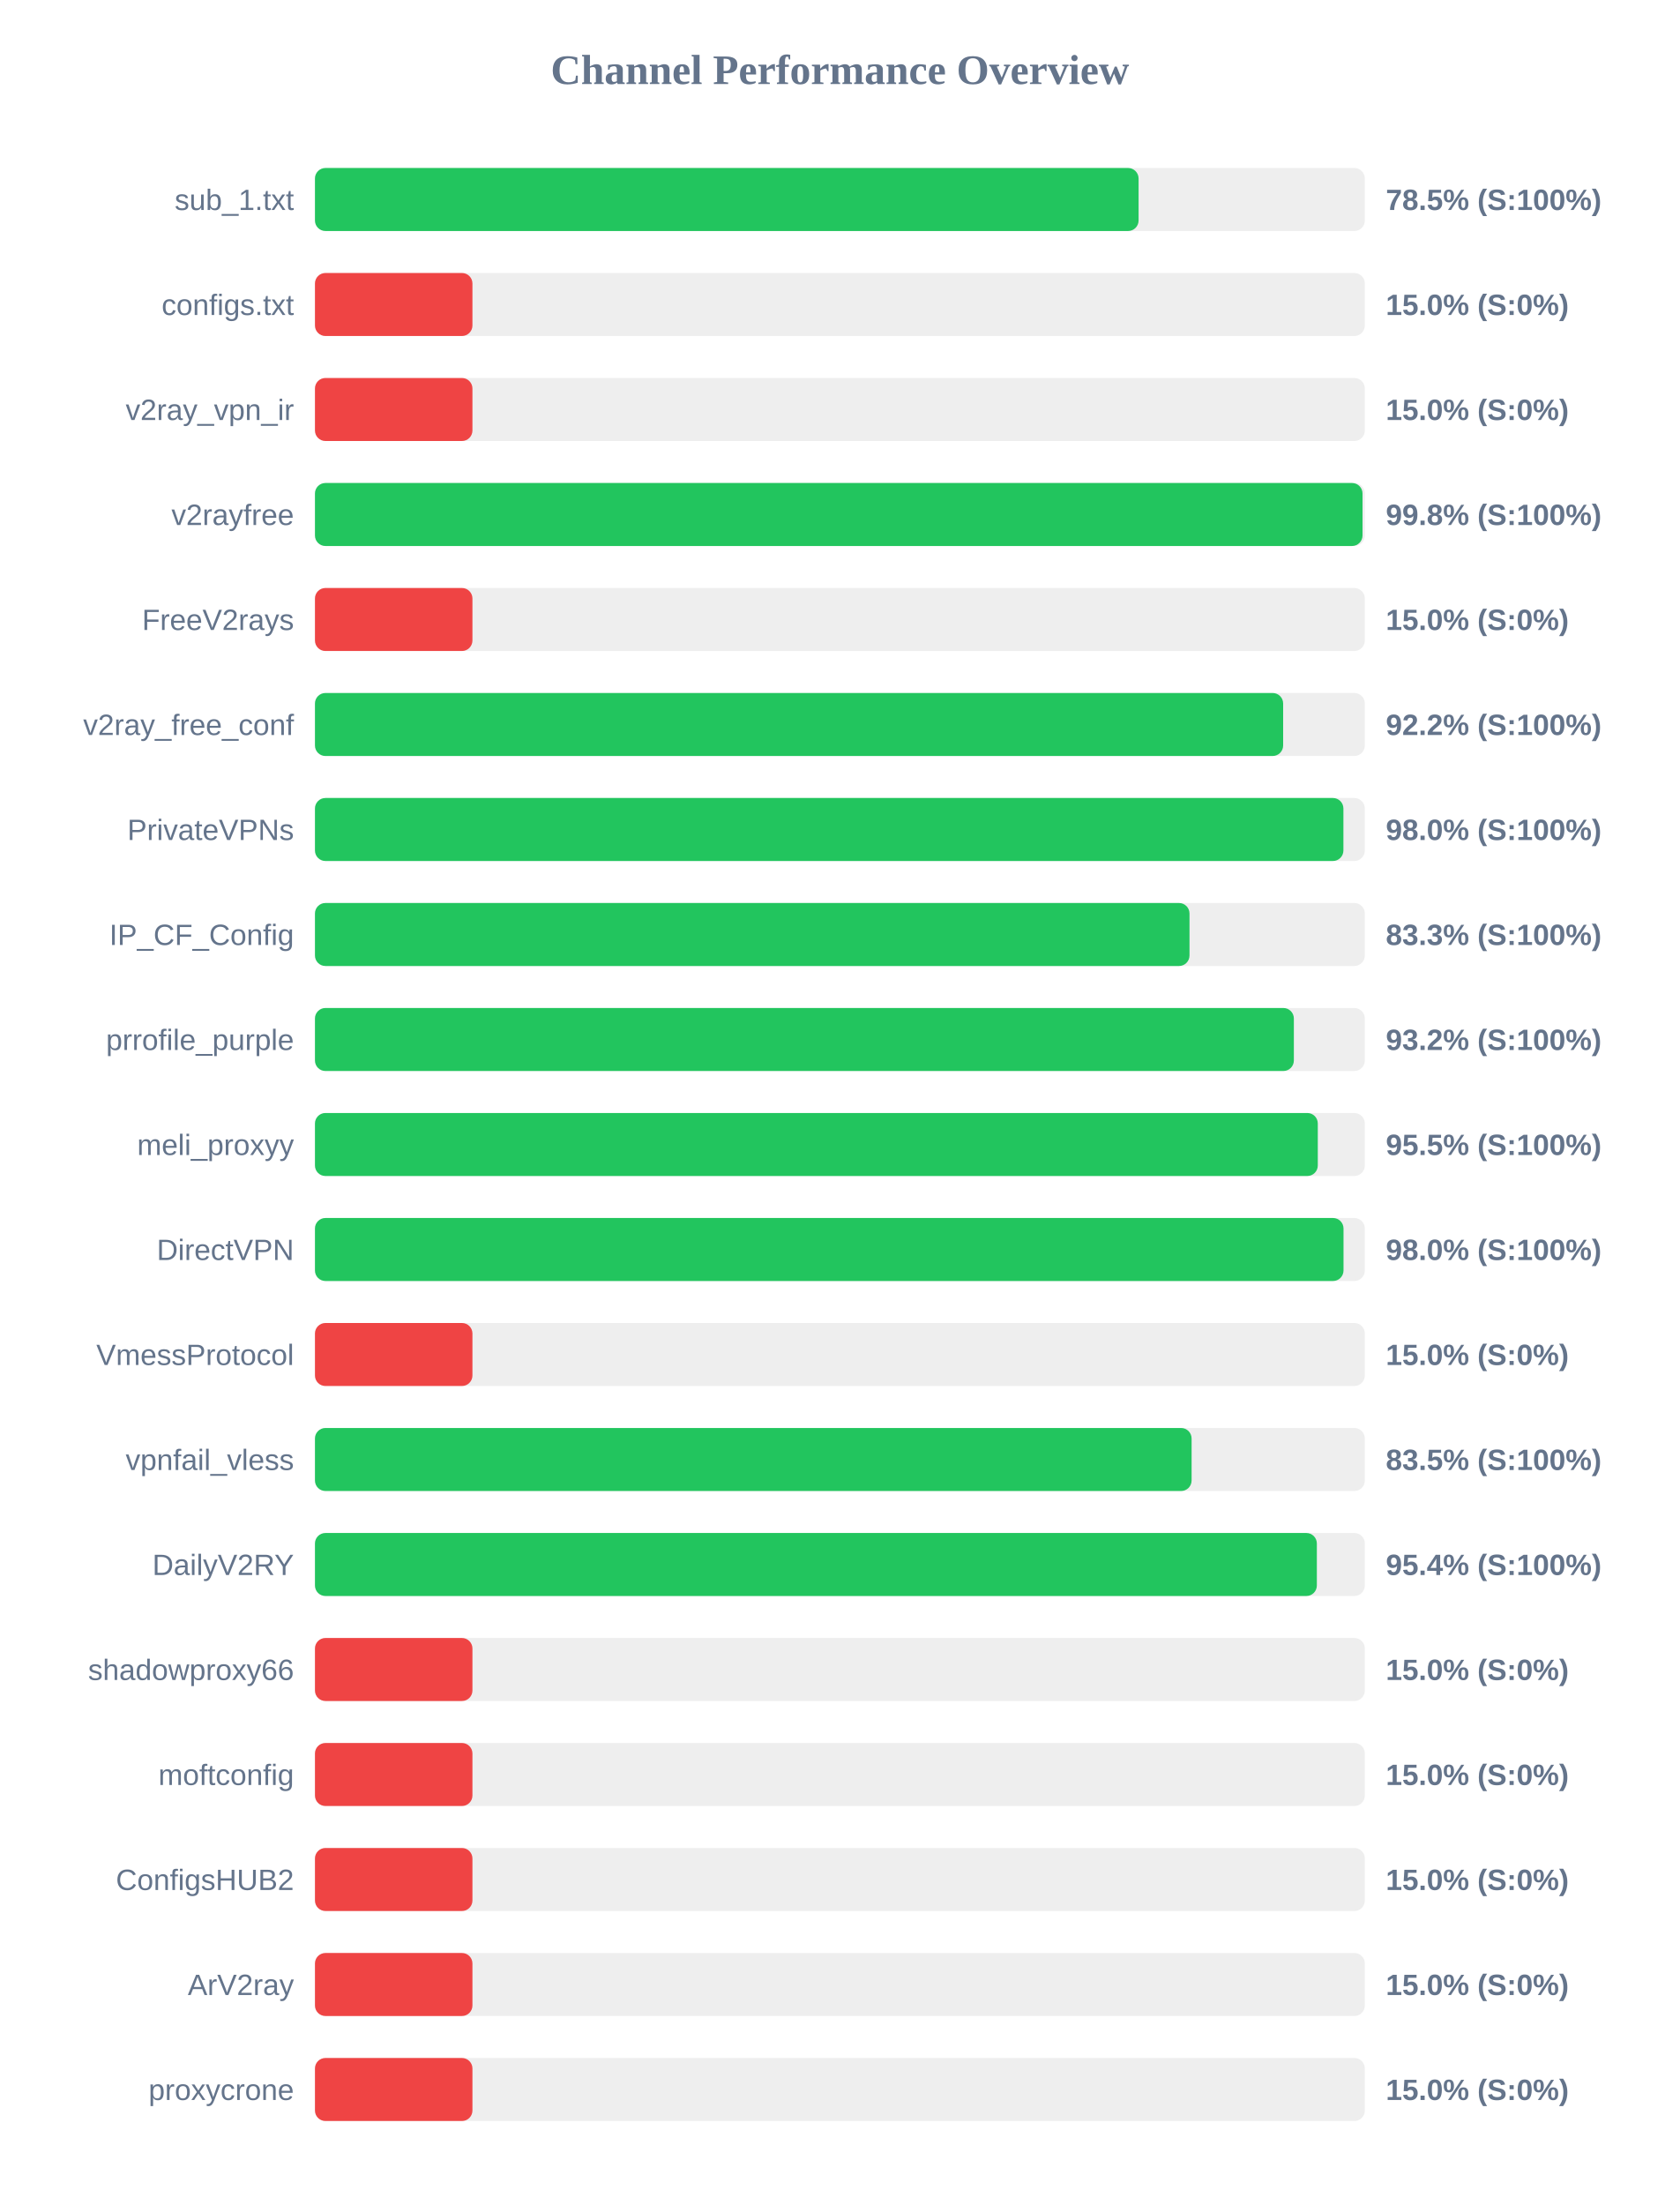
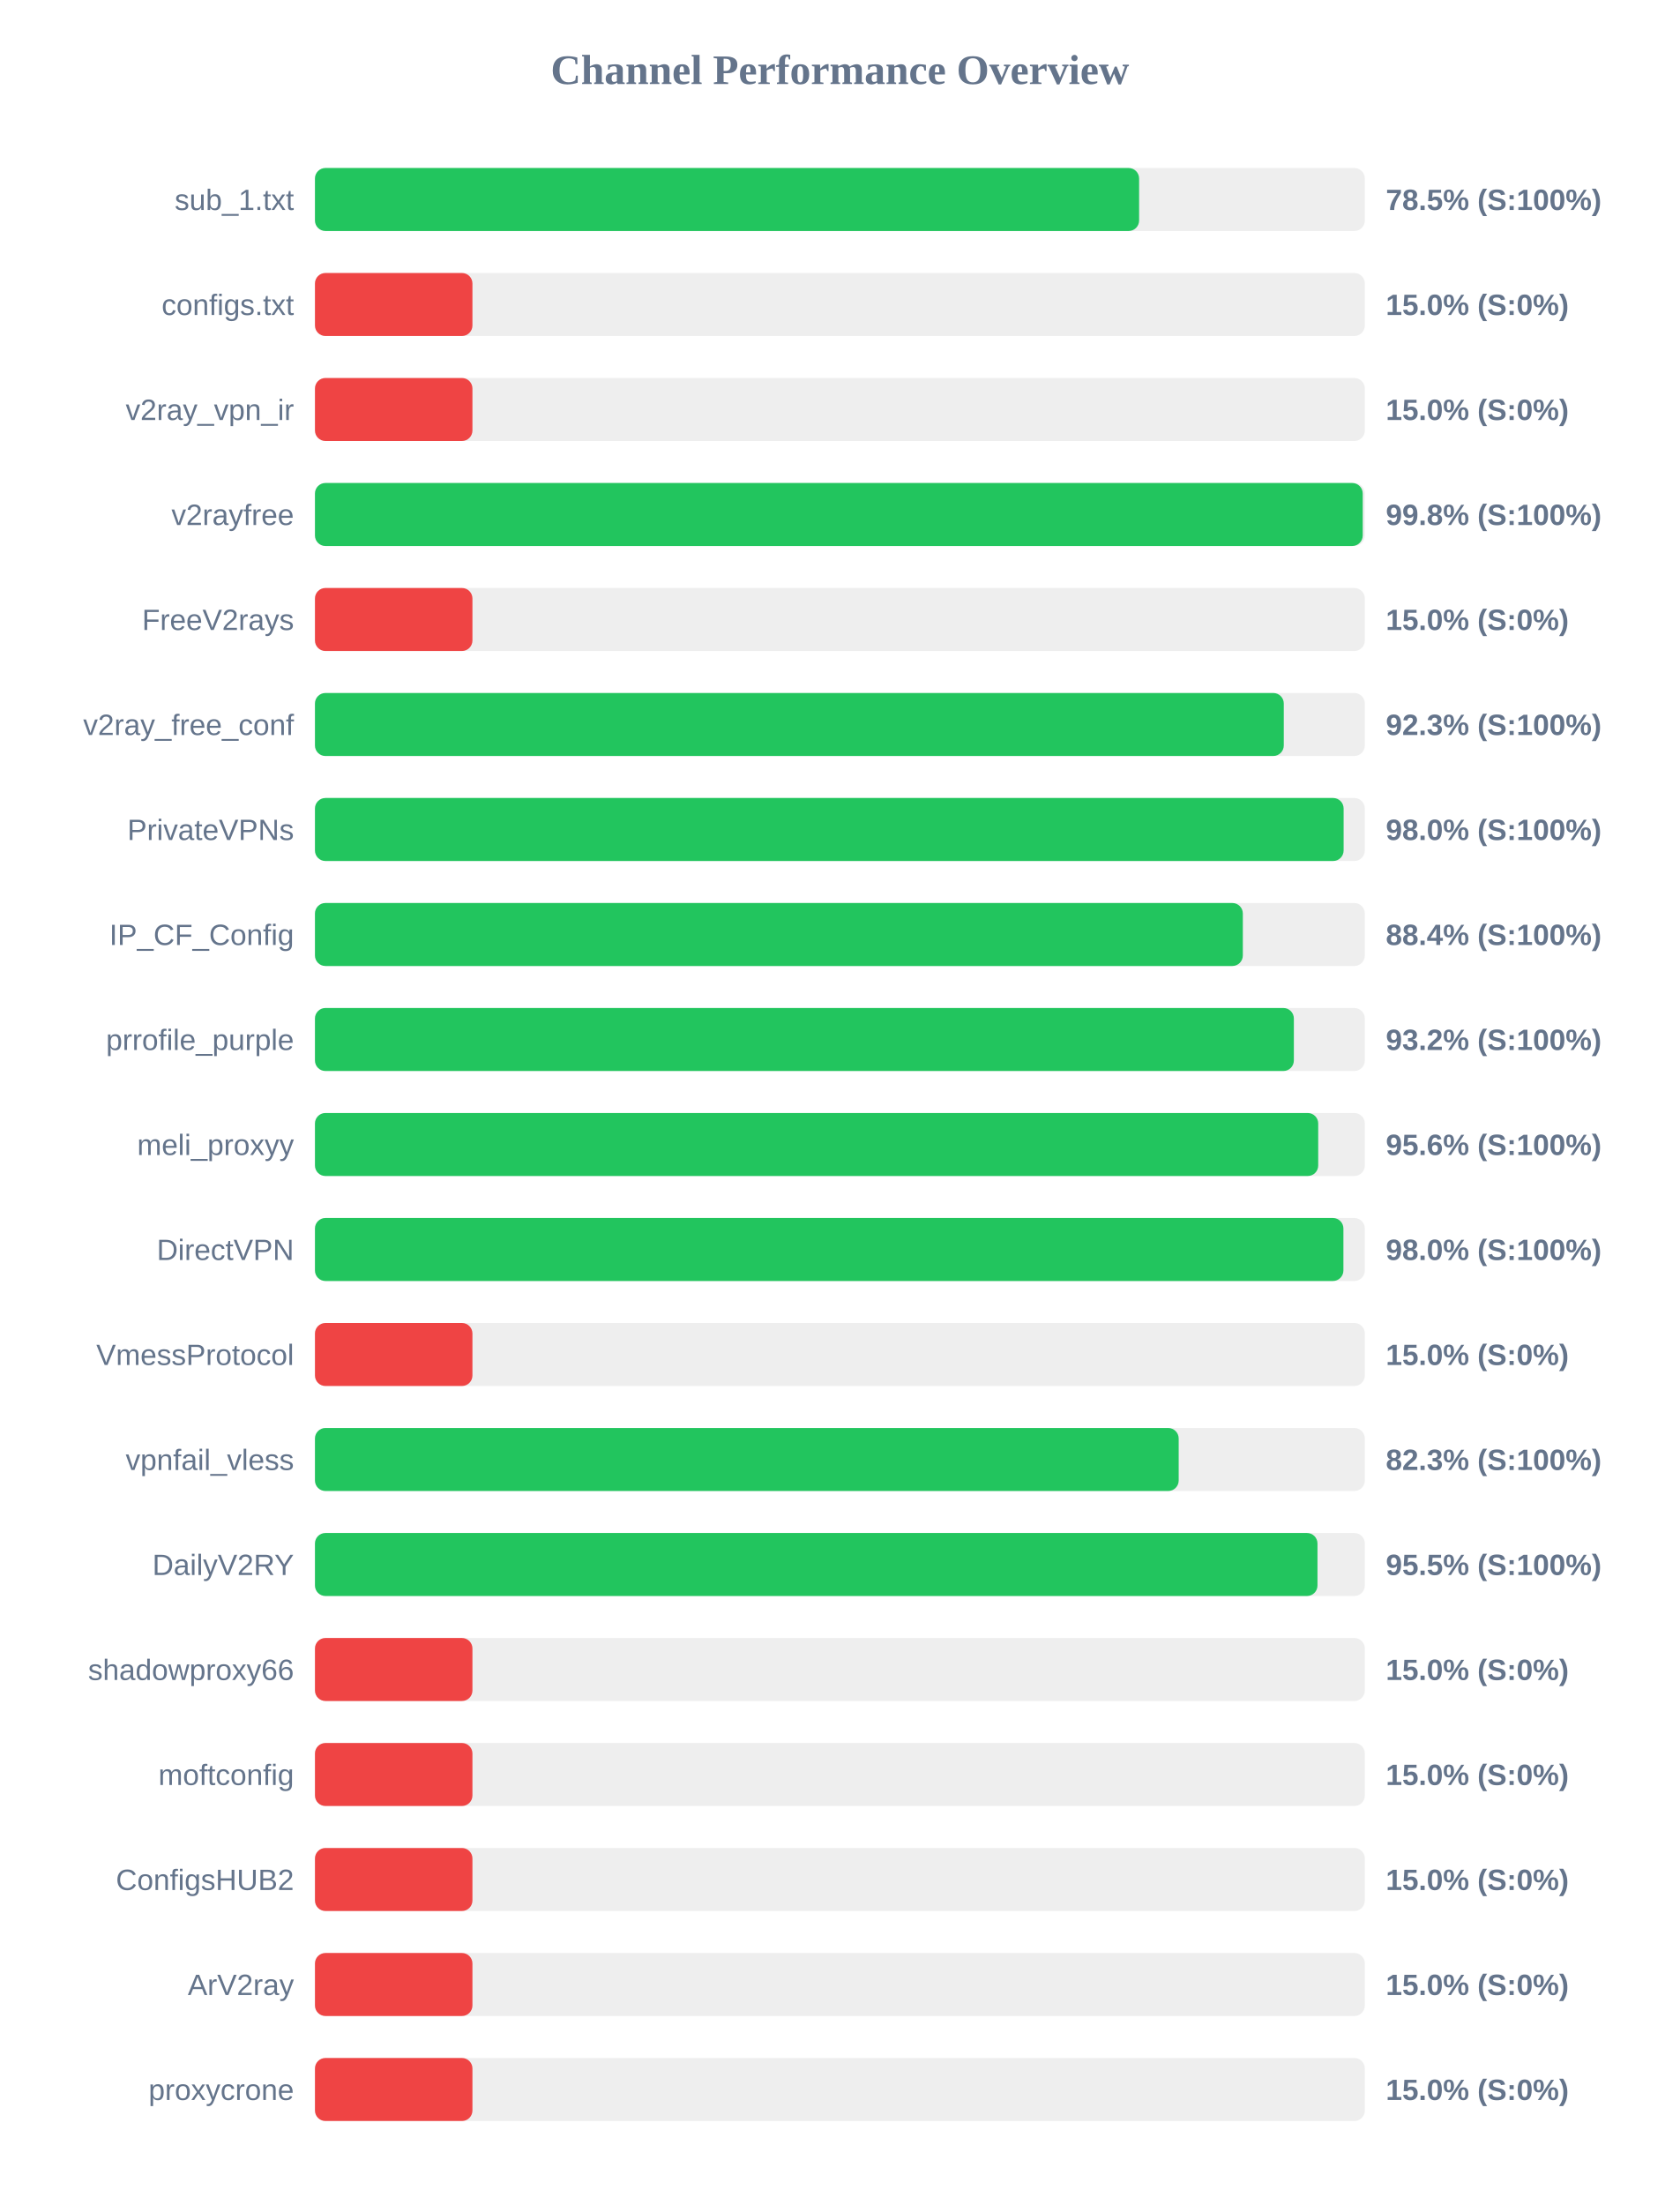
<svg xmlns="http://www.w3.org/2000/svg" width="800" height="1050" version="1.1">
  <style>
        .row { font: 14px Arial; fill: #64748b; }
        .score { font: bold 14px Arial; fill: #64748b; }
    </style>
  <text x="400" y="40" text-anchor="middle" font-size="20px" font-weight="bold" fill="#64748b">Channel Performance Overview</text>
  <rect x="150" y="80" width="500" height="30" fill="#eee" rx="5" />
-   <rect x="150" y="80" width="392.25" height="30" fill="#22c55e" rx="5" />
+   <rect x="150" y="80" width="392.5" height="30" fill="#22c55e" rx="5" />
  <text x="140" y="100" text-anchor="end" class="row">sub_1.txt</text>
  <text x="660" y="100" text-anchor="start" class="score">78.5% (S:100%)</text>
  <rect x="150" y="130" width="500" height="30" fill="#eee" rx="5" />
  <rect x="150" y="130" width="75.0" height="30" fill="#ef4444" rx="5" />
  <text x="140" y="150" text-anchor="end" class="row">configs.txt</text>
  <text x="660" y="150" text-anchor="start" class="score">15.0% (S:0%)</text>
  <rect x="150" y="180" width="500" height="30" fill="#eee" rx="5" />
  <rect x="150" y="180" width="75.0" height="30" fill="#ef4444" rx="5" />
  <text x="140" y="200" text-anchor="end" class="row">v2ray_vpn_ir</text>
  <text x="660" y="200" text-anchor="start" class="score">15.0% (S:0%)</text>
  <rect x="150" y="230" width="500" height="30" fill="#eee" rx="5" />
-   <rect x="150" y="230" width="498.9" height="30" fill="#22c55e" rx="5" />
+   <rect x="150" y="230" width="499.0" height="30" fill="#22c55e" rx="5" />
  <text x="140" y="250" text-anchor="end" class="row">v2rayfree</text>
  <text x="660" y="250" text-anchor="start" class="score">99.8% (S:100%)</text>
  <rect x="150" y="280" width="500" height="30" fill="#eee" rx="5" />
  <rect x="150" y="280" width="75.0" height="30" fill="#ef4444" rx="5" />
  <text x="140" y="300" text-anchor="end" class="row">FreeV2rays</text>
  <text x="660" y="300" text-anchor="start" class="score">15.0% (S:0%)</text>
  <rect x="150" y="330" width="500" height="30" fill="#eee" rx="5" />
-   <rect x="150" y="330" width="461.1" height="30" fill="#22c55e" rx="5" />
+   <rect x="150" y="330" width="461.4" height="30" fill="#22c55e" rx="5" />
  <text x="140" y="350" text-anchor="end" class="row">v2ray_free_conf</text>
-   <text x="660" y="350" text-anchor="start" class="score">92.2% (S:100%)</text>
+   <text x="660" y="350" text-anchor="start" class="score">92.3% (S:100%)</text>
  <rect x="150" y="380" width="500" height="30" fill="#eee" rx="5" />
-   <rect x="150" y="380" width="489.8" height="30" fill="#22c55e" rx="5" />
+   <rect x="150" y="380" width="489.9" height="30" fill="#22c55e" rx="5" />
  <text x="140" y="400" text-anchor="end" class="row">PrivateVPNs</text>
  <text x="660" y="400" text-anchor="start" class="score">98.0% (S:100%)</text>
  <rect x="150" y="430" width="500" height="30" fill="#eee" rx="5" />
-   <rect x="150" y="430" width="416.5" height="30" fill="#22c55e" rx="5" />
+   <rect x="150" y="430" width="441.9" height="30" fill="#22c55e" rx="5" />
  <text x="140" y="450" text-anchor="end" class="row">IP_CF_Config</text>
-   <text x="660" y="450" text-anchor="start" class="score">83.3% (S:100%)</text>
+   <text x="660" y="450" text-anchor="start" class="score">88.4% (S:100%)</text>
  <rect x="150" y="480" width="500" height="30" fill="#eee" rx="5" />
  <rect x="150" y="480" width="466.2" height="30" fill="#22c55e" rx="5" />
  <text x="140" y="500" text-anchor="end" class="row">prrofile_purple</text>
  <text x="660" y="500" text-anchor="start" class="score">93.2% (S:100%)</text>
  <rect x="150" y="530" width="500" height="30" fill="#eee" rx="5" />
-   <rect x="150" y="530" width="477.6" height="30" fill="#22c55e" rx="5" />
+   <rect x="150" y="530" width="477.8" height="30" fill="#22c55e" rx="5" />
  <text x="140" y="550" text-anchor="end" class="row">meli_proxyy</text>
-   <text x="660" y="550" text-anchor="start" class="score">95.5% (S:100%)</text>
+   <text x="660" y="550" text-anchor="start" class="score">95.6% (S:100%)</text>
  <rect x="150" y="580" width="500" height="30" fill="#eee" rx="5" />
-   <rect x="150" y="580" width="489.85" height="30" fill="#22c55e" rx="5" />
+   <rect x="150" y="580" width="489.8" height="30" fill="#22c55e" rx="5" />
  <text x="140" y="600" text-anchor="end" class="row">DirectVPN</text>
  <text x="660" y="600" text-anchor="start" class="score">98.0% (S:100%)</text>
  <rect x="150" y="630" width="500" height="30" fill="#eee" rx="5" />
  <rect x="150" y="630" width="75.0" height="30" fill="#ef4444" rx="5" />
  <text x="140" y="650" text-anchor="end" class="row">VmessProtocol</text>
  <text x="660" y="650" text-anchor="start" class="score">15.0% (S:0%)</text>
  <rect x="150" y="680" width="500" height="30" fill="#eee" rx="5" />
-   <rect x="150" y="680" width="417.5" height="30" fill="#22c55e" rx="5" />
+   <rect x="150" y="680" width="411.35" height="30" fill="#22c55e" rx="5" />
  <text x="140" y="700" text-anchor="end" class="row">vpnfail_vless</text>
-   <text x="660" y="700" text-anchor="start" class="score">83.5% (S:100%)</text>
+   <text x="660" y="700" text-anchor="start" class="score">82.3% (S:100%)</text>
  <rect x="150" y="730" width="500" height="30" fill="#eee" rx="5" />
-   <rect x="150" y="730" width="477.15" height="30" fill="#22c55e" rx="5" />
+   <rect x="150" y="730" width="477.45" height="30" fill="#22c55e" rx="5" />
  <text x="140" y="750" text-anchor="end" class="row">DailyV2RY</text>
-   <text x="660" y="750" text-anchor="start" class="score">95.4% (S:100%)</text>
+   <text x="660" y="750" text-anchor="start" class="score">95.5% (S:100%)</text>
  <rect x="150" y="780" width="500" height="30" fill="#eee" rx="5" />
  <rect x="150" y="780" width="75.0" height="30" fill="#ef4444" rx="5" />
  <text x="140" y="800" text-anchor="end" class="row">shadowproxy66</text>
  <text x="660" y="800" text-anchor="start" class="score">15.0% (S:0%)</text>
  <rect x="150" y="830" width="500" height="30" fill="#eee" rx="5" />
  <rect x="150" y="830" width="75.0" height="30" fill="#ef4444" rx="5" />
  <text x="140" y="850" text-anchor="end" class="row">moftconfig</text>
  <text x="660" y="850" text-anchor="start" class="score">15.0% (S:0%)</text>
  <rect x="150" y="880" width="500" height="30" fill="#eee" rx="5" />
  <rect x="150" y="880" width="75.0" height="30" fill="#ef4444" rx="5" />
  <text x="140" y="900" text-anchor="end" class="row">ConfigsHUB2</text>
  <text x="660" y="900" text-anchor="start" class="score">15.0% (S:0%)</text>
  <rect x="150" y="930" width="500" height="30" fill="#eee" rx="5" />
  <rect x="150" y="930" width="75.0" height="30" fill="#ef4444" rx="5" />
  <text x="140" y="950" text-anchor="end" class="row">ArV2ray</text>
  <text x="660" y="950" text-anchor="start" class="score">15.0% (S:0%)</text>
  <rect x="150" y="980" width="500" height="30" fill="#eee" rx="5" />
  <rect x="150" y="980" width="75.0" height="30" fill="#ef4444" rx="5" />
  <text x="140" y="1000" text-anchor="end" class="row">proxycrone</text>
  <text x="660" y="1000" text-anchor="start" class="score">15.0% (S:0%)</text>
</svg>
